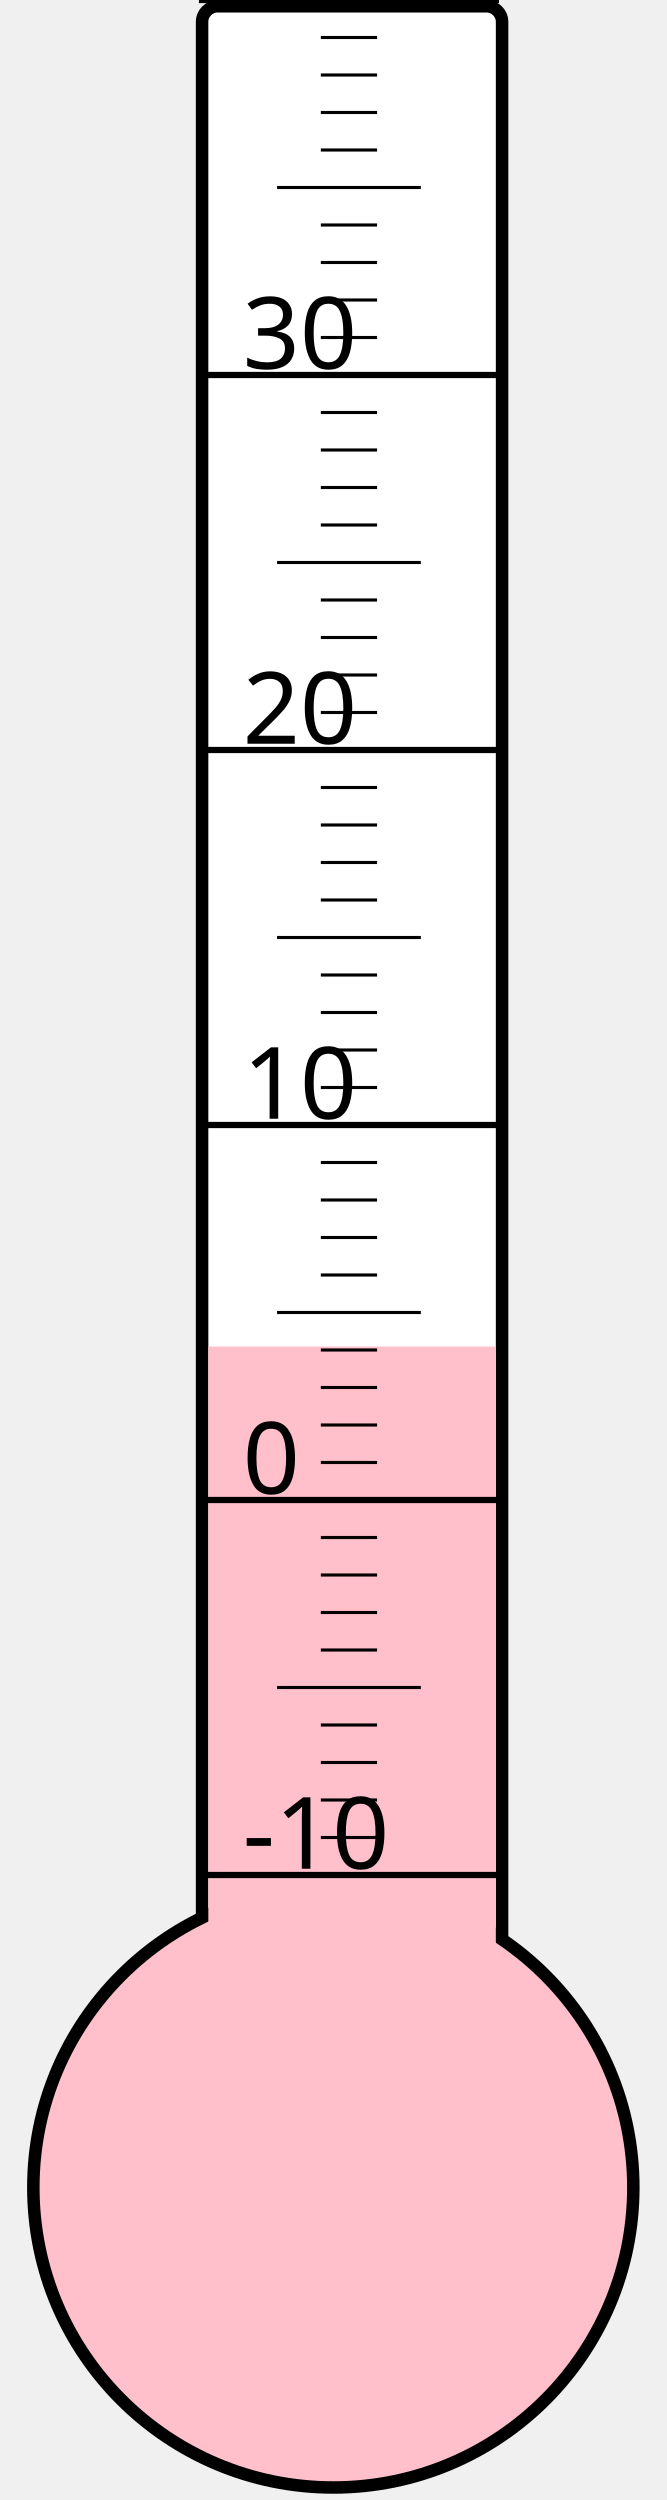
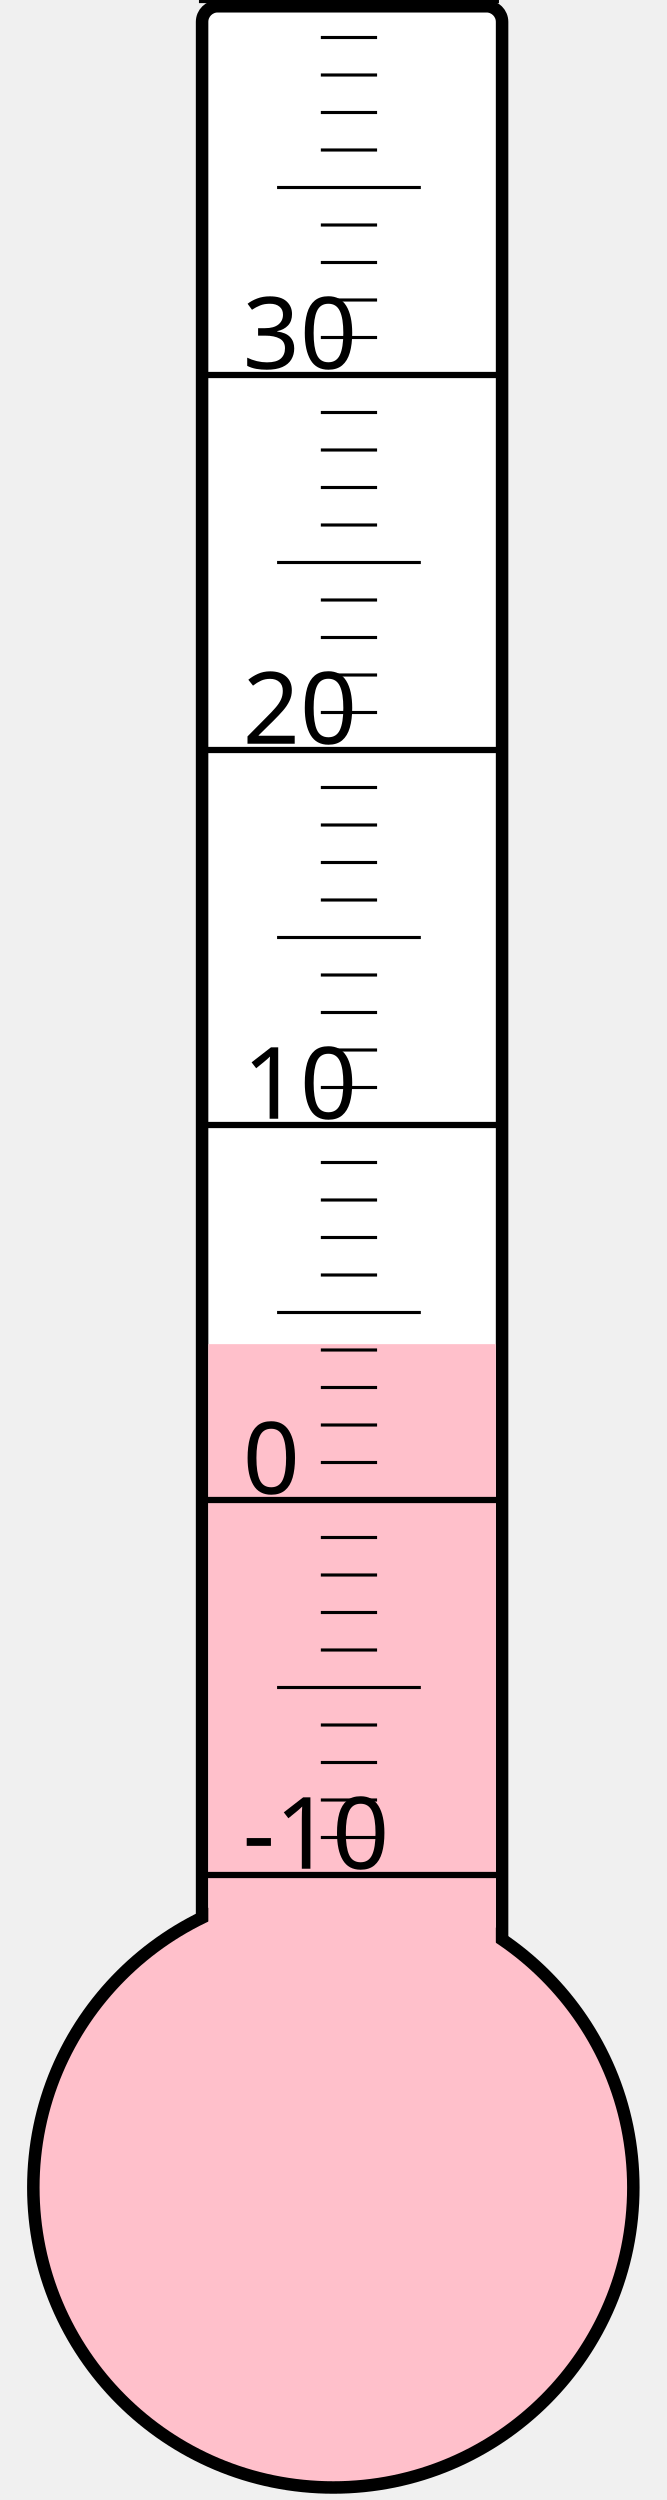
<svg xmlns="http://www.w3.org/2000/svg" width="40px" height="150px" viewBox="0 0 200 800">
  <rect width="200" height="800" x="0" y="0" style="fill: #ffffeb; fill-opacity: 0;" />
  <rect width="96" height="680" x="58" y="2" rx="5" ry="5" style="fill: white; fill-opacity: 1; stroke: black; stroke-width: 4;" />
  <circle cx="100" cy="700" r="96" style="fill: pink; stroke: black; stroke-width: 4;" />
-   <rect width="92" height="269.125" x="60" y="430.875" style="fill: pink; fill-opacity: 1; stroke-width: 0;" />
+   <rect width="92" height="269.875" x="60" y="430.125" style="fill: pink; fill-opacity: 1; stroke-width: 0;" />
  <text x="71" y="598" style="font-family: sans-serif; font-size: 24pt;">-10</text>
  <text x="71" y="478" style="font-family: sans-serif; font-size: 24pt;">0</text>
  <text x="71" y="358" style="font-family: sans-serif; font-size: 24pt;">10</text>
  <text x="71" y="238" style="font-family: sans-serif; font-size: 24pt;">20</text>
  <text x="71" y="118" style="font-family: sans-serif; font-size: 24pt;">30</text>
  <g style="stroke: black;">
    <line x1="57" y1="600" x2="153" y2="600" style="stroke-width: 2;" />
    <line x1="96" y1="588" x2="114" y2="588" style="stroke-width: 1;" />
    <line x1="96" y1="576" x2="114" y2="576" style="stroke-width: 1;" />
    <line x1="96" y1="564" x2="114" y2="564" style="stroke-width: 1;" />
    <line x1="96" y1="552" x2="114" y2="552" style="stroke-width: 1;" />
    <line x1="82" y1="540" x2="128" y2="540" style="stroke-width: 1;" />
    <line x1="96" y1="528" x2="114" y2="528" style="stroke-width: 1;" />
    <line x1="96" y1="516" x2="114" y2="516" style="stroke-width: 1;" />
    <line x1="96" y1="504" x2="114" y2="504" style="stroke-width: 1;" />
    <line x1="96" y1="492" x2="114" y2="492" style="stroke-width: 1;" />
    <line x1="57" y1="480" x2="153" y2="480" style="stroke-width: 2;" />
    <line x1="96" y1="468" x2="114" y2="468" style="stroke-width: 1;" />
    <line x1="96" y1="456" x2="114" y2="456" style="stroke-width: 1;" />
    <line x1="96" y1="444" x2="114" y2="444" style="stroke-width: 1;" />
    <line x1="96" y1="432" x2="114" y2="432" style="stroke-width: 1;" />
    <line x1="82" y1="420" x2="128" y2="420" style="stroke-width: 1;" />
    <line x1="96" y1="408" x2="114" y2="408" style="stroke-width: 1;" />
    <line x1="96" y1="396" x2="114" y2="396" style="stroke-width: 1;" />
    <line x1="96" y1="384" x2="114" y2="384" style="stroke-width: 1;" />
    <line x1="96" y1="372" x2="114" y2="372" style="stroke-width: 1;" />
    <line x1="57" y1="360" x2="153" y2="360" style="stroke-width: 2;" />
    <line x1="96" y1="348" x2="114" y2="348" style="stroke-width: 1;" />
    <line x1="96" y1="336" x2="114" y2="336" style="stroke-width: 1;" />
    <line x1="96" y1="324" x2="114" y2="324" style="stroke-width: 1;" />
    <line x1="96" y1="312" x2="114" y2="312" style="stroke-width: 1;" />
    <line x1="82" y1="300" x2="128" y2="300" style="stroke-width: 1;" />
    <line x1="96" y1="288" x2="114" y2="288" style="stroke-width: 1;" />
    <line x1="96" y1="276" x2="114" y2="276" style="stroke-width: 1;" />
    <line x1="96" y1="264" x2="114" y2="264" style="stroke-width: 1;" />
    <line x1="96" y1="252" x2="114" y2="252" style="stroke-width: 1;" />
    <line x1="57" y1="240" x2="153" y2="240" style="stroke-width: 2;" />
    <line x1="96" y1="228" x2="114" y2="228" style="stroke-width: 1;" />
    <line x1="96" y1="216" x2="114" y2="216" style="stroke-width: 1;" />
    <line x1="96" y1="204" x2="114" y2="204" style="stroke-width: 1;" />
    <line x1="96" y1="192" x2="114" y2="192" style="stroke-width: 1;" />
    <line x1="82" y1="180" x2="128" y2="180" style="stroke-width: 1;" />
    <line x1="96" y1="168" x2="114" y2="168" style="stroke-width: 1;" />
    <line x1="96" y1="156" x2="114" y2="156" style="stroke-width: 1;" />
    <line x1="96" y1="144" x2="114" y2="144" style="stroke-width: 1;" />
    <line x1="96" y1="132" x2="114" y2="132" style="stroke-width: 1;" />
    <line x1="57" y1="120" x2="153" y2="120" style="stroke-width: 2;" />
    <line x1="96" y1="108" x2="114" y2="108" style="stroke-width: 1;" />
    <line x1="96" y1="96" x2="114" y2="96" style="stroke-width: 1;" />
    <line x1="96" y1="84" x2="114" y2="84" style="stroke-width: 1;" />
    <line x1="96" y1="72" x2="114" y2="72" style="stroke-width: 1;" />
    <line x1="82" y1="60" x2="128" y2="60" style="stroke-width: 1;" />
    <line x1="96" y1="48" x2="114" y2="48" style="stroke-width: 1;" />
    <line x1="96" y1="36" x2="114" y2="36" style="stroke-width: 1;" />
    <line x1="96" y1="24" x2="114" y2="24" style="stroke-width: 1;" />
    <line x1="96" y1="12" x2="114" y2="12" style="stroke-width: 1;" />
    <line x1="57" y1="0" x2="153" y2="0" style="stroke-width: 2;" />
  </g>
</svg>
